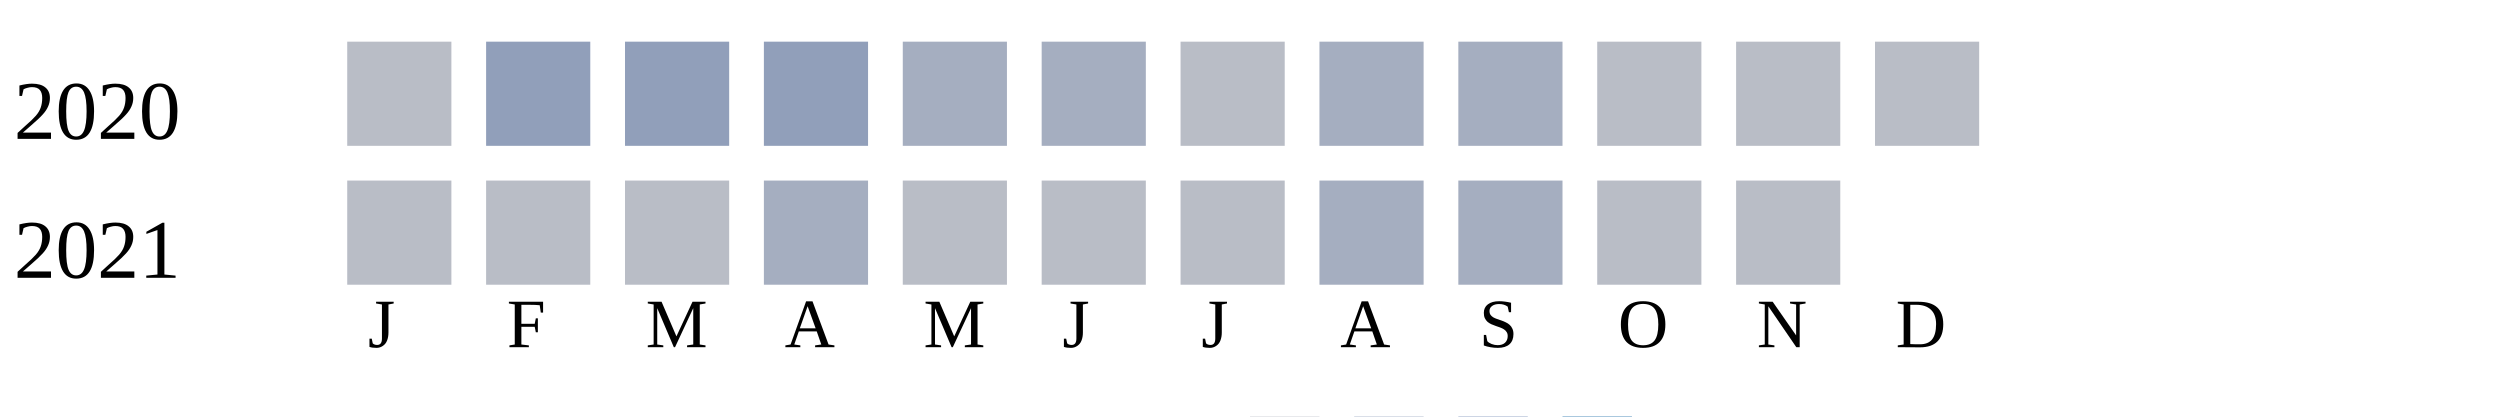
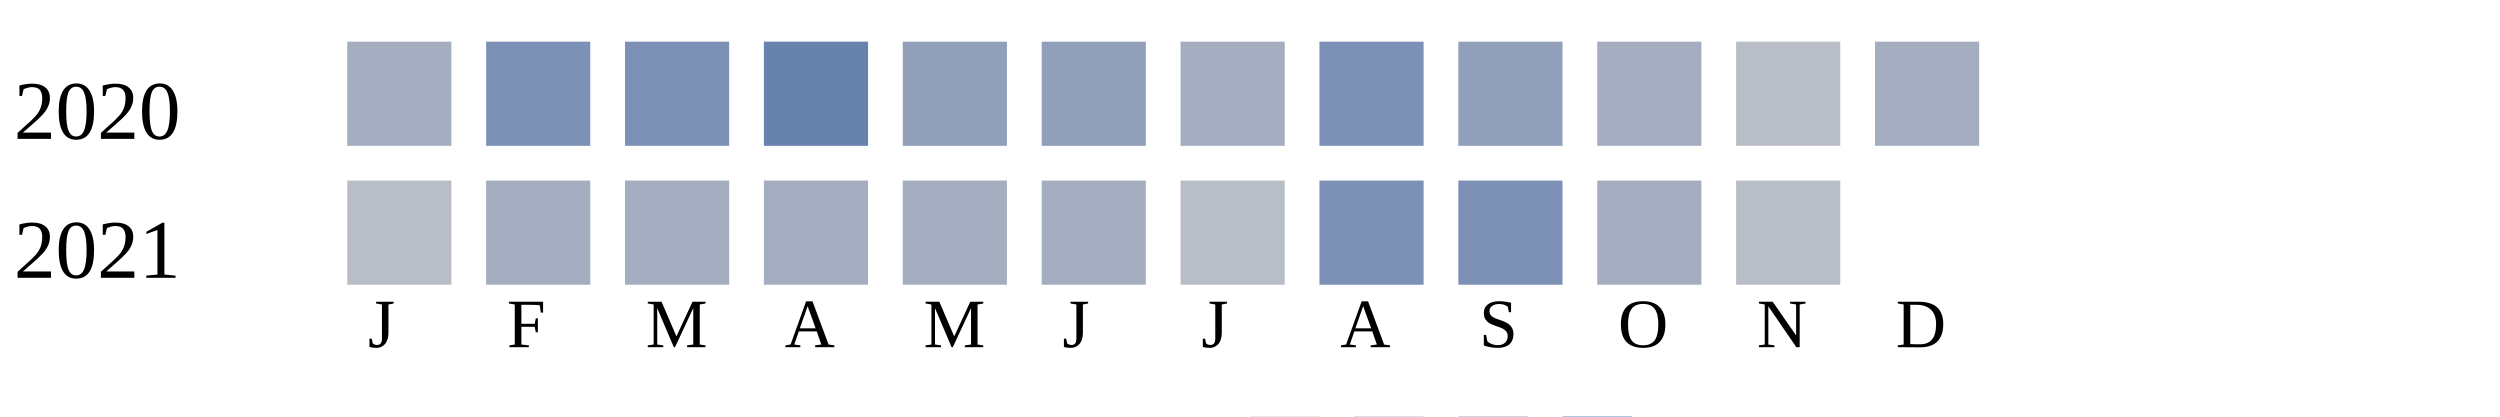
<svg xmlns="http://www.w3.org/2000/svg" width="360" height="60">
  <g transform="translate(0 0)">
    <text x="2" y="20">2020</text>
-     <rect x="50" y="6" width="15" height="15" fill="#b9bdc6" />
-     <rect x="70" y="6" width="15" height="15" fill="#919fba" />
-     <rect x="90" y="6" width="15" height="15" fill="#919fba" />
-     <rect x="110" y="6" width="15" height="15" fill="#919fba" />
-     <rect x="130" y="6" width="15" height="15" fill="#a5aec0" />
-     <rect x="150" y="6" width="15" height="15" fill="#a5aec0" />
-     <rect x="170" y="6" width="15" height="15" fill="#b9bdc6" />
-     <rect x="190" y="6" width="15" height="15" fill="#a5aec0" />
-     <rect x="210" y="6" width="15" height="15" fill="#a5aec0" />
-     <rect x="230" y="6" width="15" height="15" fill="#b9bdc6" />
+     <rect x="50" y="6" width="15" height="15" fill="#a5aec0" />
+     <rect x="70" y="6" width="15" height="15" fill="#7d90b5" />
+     <rect x="90" y="6" width="15" height="15" fill="#7d90b5" />
+     <rect x="110" y="6" width="15" height="15" fill="#6882ae" />
+     <rect x="130" y="6" width="15" height="15" fill="#919fba" />
+     <rect x="150" y="6" width="15" height="15" fill="#919fba" />
+     <rect x="170" y="6" width="15" height="15" fill="#a5aec0" />
+     <rect x="190" y="6" width="15" height="15" fill="#7d90b5" />
+     <rect x="210" y="6" width="15" height="15" fill="#919fba" />
+     <rect x="230" y="6" width="15" height="15" fill="#a5aec0" />
    <rect x="250" y="6" width="15" height="15" fill="#b9bdc6" />
-     <rect x="270" y="6" width="15" height="15" fill="#b9bdc6" />
+     <rect x="270" y="6" width="15" height="15" fill="#a5aec0" />
  </g>
  <g transform="translate(0 20)">
    <text x="2" y="20">2021</text>
    <rect x="50" y="6" width="15" height="15" fill="#b9bdc6" />
-     <rect x="70" y="6" width="15" height="15" fill="#b9bdc6" />
-     <rect x="90" y="6" width="15" height="15" fill="#b9bdc6" />
+     <rect x="70" y="6" width="15" height="15" fill="#a5aec0" />
+     <rect x="90" y="6" width="15" height="15" fill="#a5aec0" />
    <rect x="110" y="6" width="15" height="15" fill="#a5aec0" />
-     <rect x="130" y="6" width="15" height="15" fill="#b9bdc6" />
-     <rect x="150" y="6" width="15" height="15" fill="#b9bdc6" />
+     <rect x="130" y="6" width="15" height="15" fill="#a5aec0" />
+     <rect x="150" y="6" width="15" height="15" fill="#a5aec0" />
    <rect x="170" y="6" width="15" height="15" fill="#b9bdc6" />
-     <rect x="190" y="6" width="15" height="15" fill="#a5aec0" />
-     <rect x="210" y="6" width="15" height="15" fill="#a5aec0" />
-     <rect x="230" y="6" width="15" height="15" fill="#b9bdc6" />
+     <rect x="190" y="6" width="15" height="15" fill="#7d90b5" />
+     <rect x="210" y="6" width="15" height="15" fill="#7d90b5" />
+     <rect x="230" y="6" width="15" height="15" fill="#a5aec0" />
    <rect x="250" y="6" width="15" height="15" fill="#b9bdc6" />
  </g>
  <text style="font-size: 10px; text-align: center" x="53" y="50">J</text>
  <text style="font-size: 10px; text-align: center" x="73" y="50">F</text>
  <text style="font-size: 10px; text-align: center" x="93" y="50">M</text>
  <text style="font-size: 10px; text-align: center" x="113" y="50">A</text>
  <text style="font-size: 10px; text-align: center" x="133" y="50">M</text>
  <text style="font-size: 10px; text-align: center" x="153" y="50">J</text>
  <text style="font-size: 10px; text-align: center" x="173" y="50">J</text>
  <text style="font-size: 10px; text-align: center" x="193" y="50">A</text>
  <text style="font-size: 10px; text-align: center" x="213" y="50">S</text>
  <text style="font-size: 10px; text-align: center" x="233" y="50">O</text>
  <text style="font-size: 10px; text-align: center" x="253" y="50">N</text>
  <text style="font-size: 10px; text-align: center" x="273" y="50">D</text>
  <text style="font-size: 10px;" x="155" y="69">Less</text>
  <rect fill="#b9bdc6" width="10" height="10" x="180" y="60" />
  <rect fill="#919fba" width="10" height="10" x="195" y="60" />
  <rect fill="#6882ae" width="10" height="10" x="210" y="60" />
  <rect fill="#005a9c" width="10" height="10" x="225" y="60" />
  <text x="240" y="69" style="font-size: 10px;">More</text>
</svg>
